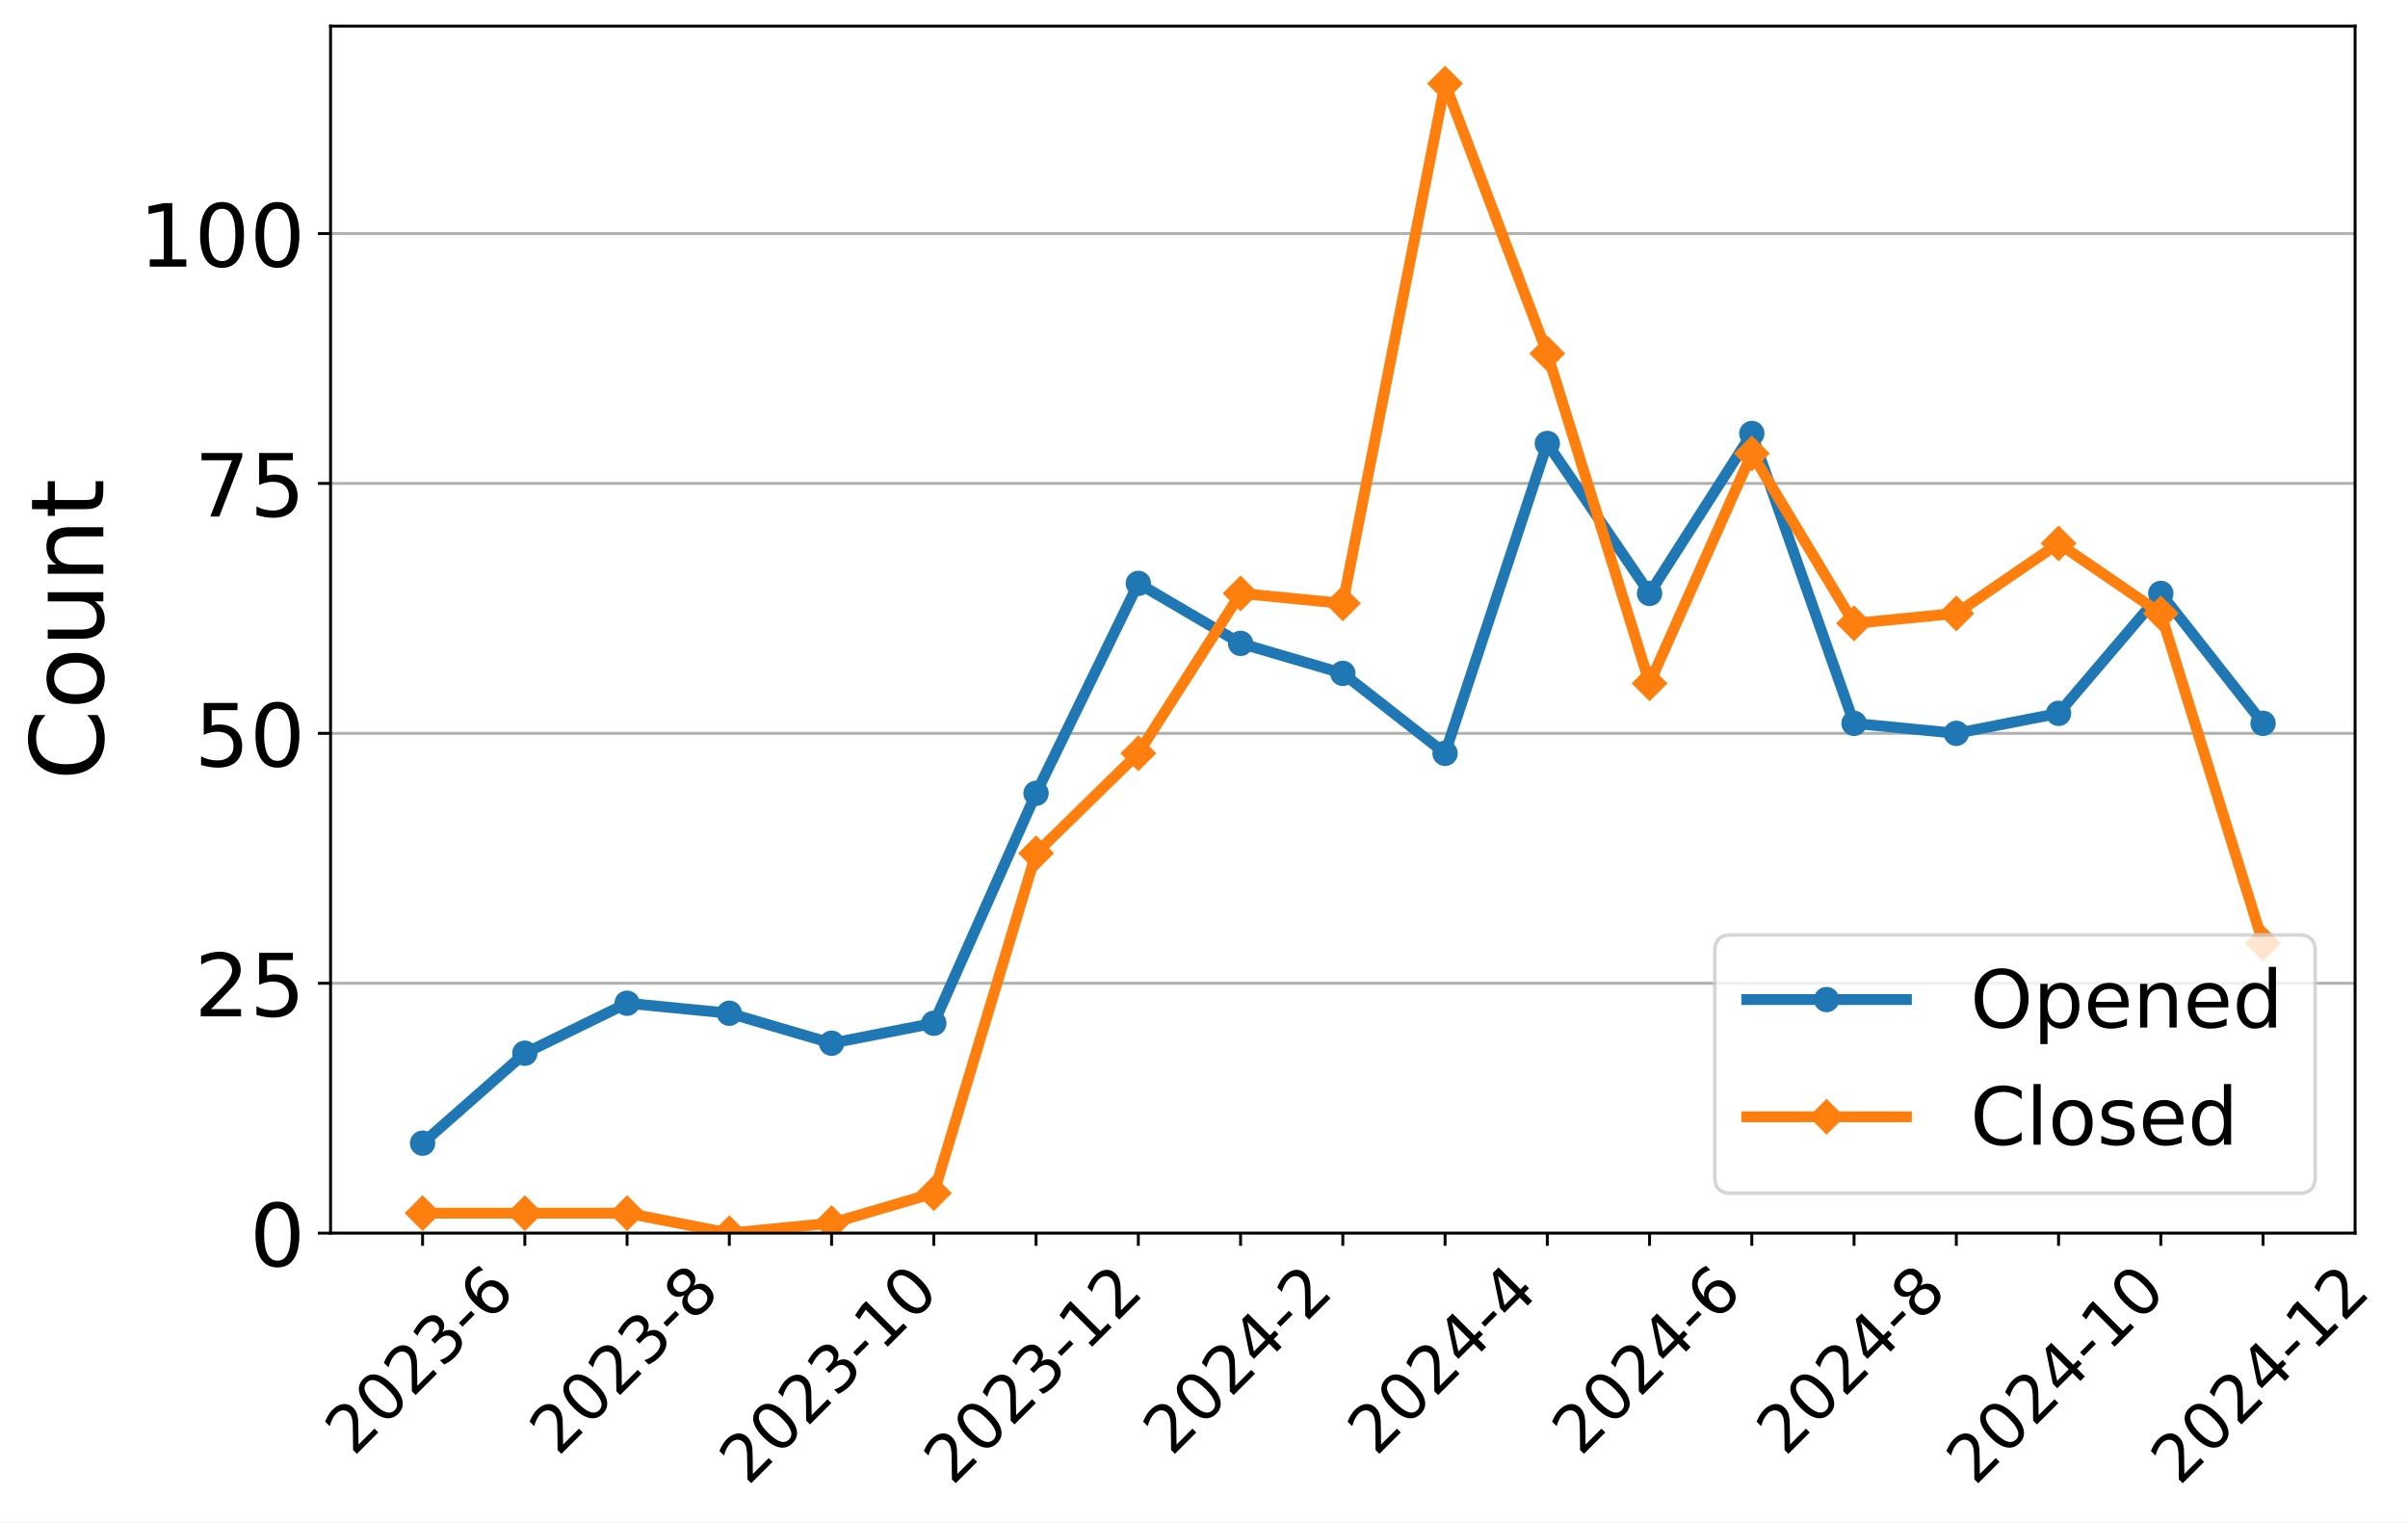
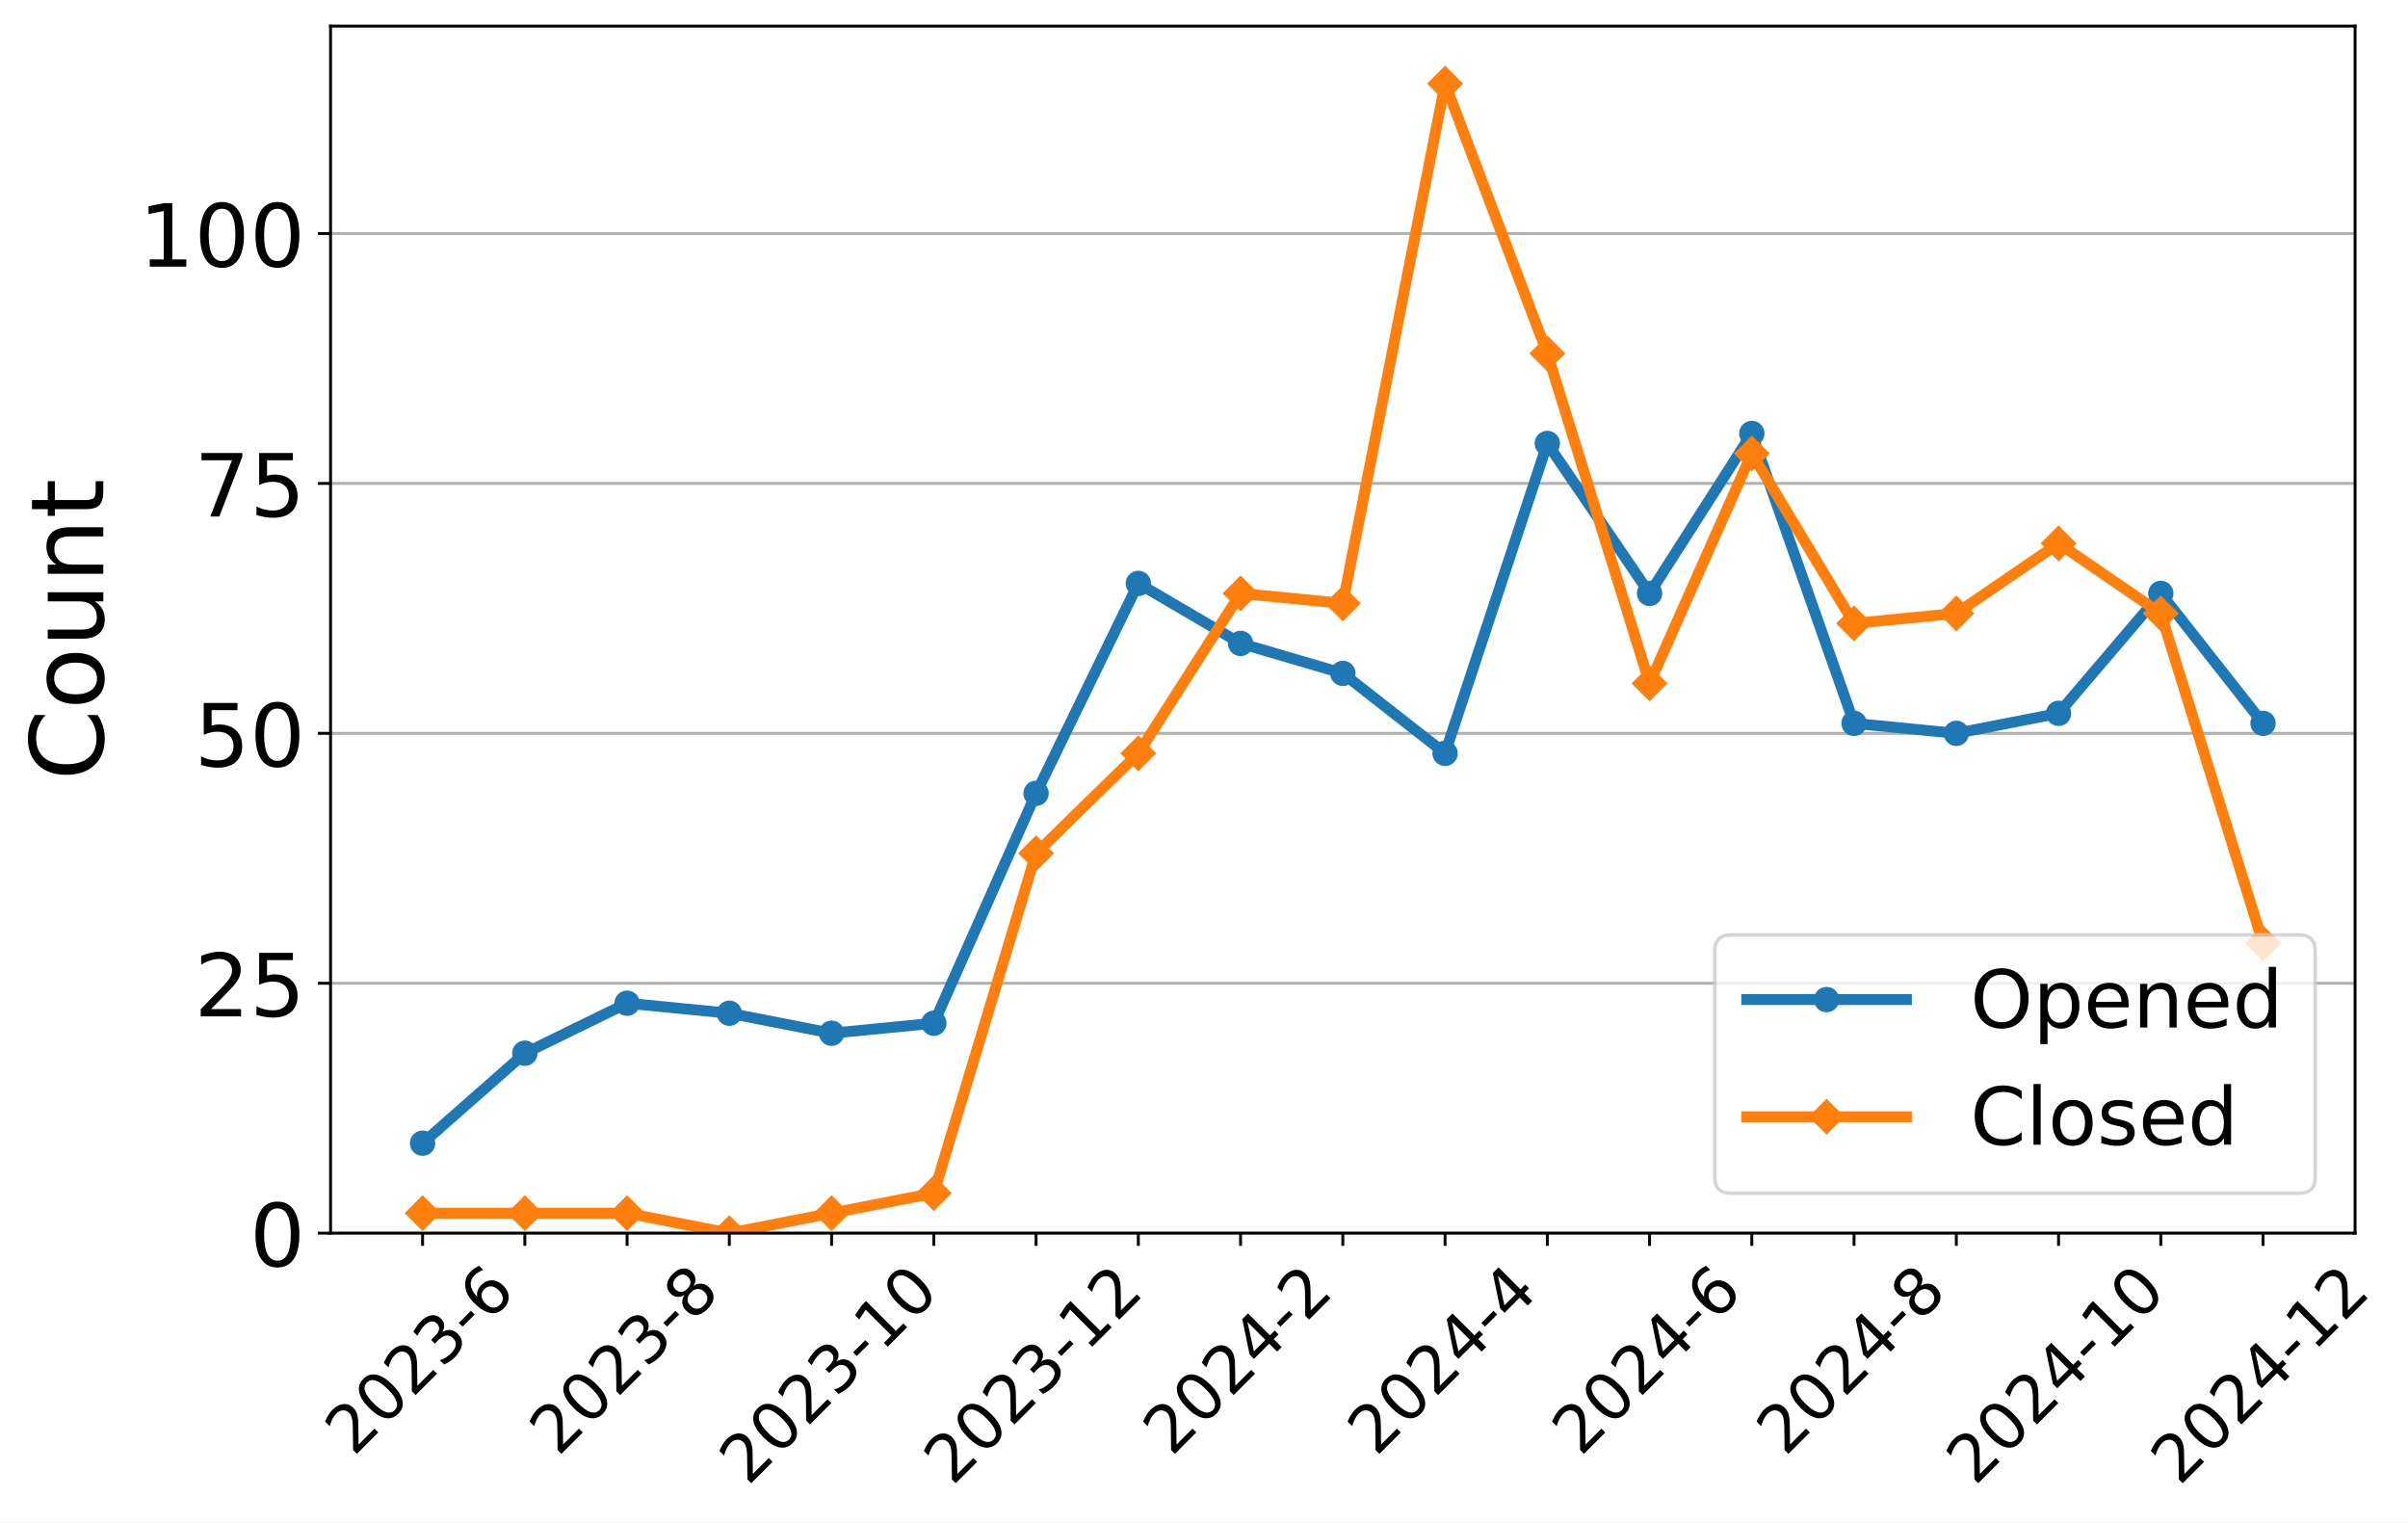
<svg xmlns="http://www.w3.org/2000/svg" xmlns:xlink="http://www.w3.org/1999/xlink" width="663.695pt" height="419.539pt" viewBox="0 0 663.695 419.539" version="1.1">
  <defs>
    <style type="text/css">*{stroke-linejoin: round; stroke-linecap: butt}</style>
  </defs>
  <g id="figure_1">
    <g id="patch_1">
      <path d="M 0 419.539  L 663.695 419.539  L 663.695 0  L 0 0  z " style="fill: #ffffff" />
    </g>
    <g id="axes_1">
      <g id="patch_2">
        <path d="M 91.109 339.84  L 649.109 339.84  L 649.109 7.2  L 91.109 7.2  z " style="fill: #ffffff" />
      </g>
      <g id="matplotlib.axis_1">
        <g id="xtick_1">
          <g id="line2d_1">
            <defs>
-               <path id="mb2c73de95a" d="M 0 0  L 0 3.5  " style="stroke: #000000; stroke-width: 0.8" />
+               <path id="mc39e684cd4" d="M 0 0  L 0 3.5  " style="stroke: #000000; stroke-width: 0.8" />
            </defs>
            <g>
-               <use xlink:href="#mb2c73de95a" x="116.472" y="339.84" style="stroke: #000000; stroke-width: 0.8" />
+               <use xlink:href="#mc39e684cd4" x="116.472" y="339.84" style="stroke: #000000; stroke-width: 0.8" />
            </g>
          </g>
          <g id="text_1">
            <g transform="translate(97.44315 401.5939) rotate(-45) scale(0.18 -0.18)">
              <defs>
                <path id="DejaVuSans-32" d="M 1228 531  L 3431 531  L 3431 0  L 469 0  L 469 531  Q 828 903 1448 1529  Q 2069 2156 2228 2338  Q 2531 2678 2651 2914  Q 2772 3150 2772 3378  Q 2772 3750 2511 3984  Q 2250 4219 1831 4219  Q 1534 4219 1204 4116  Q 875 4013 500 3803  L 500 4441  Q 881 4594 1212 4672  Q 1544 4750 1819 4750  Q 2544 4750 2975 4387  Q 3406 4025 3406 3419  Q 3406 3131 3298 2873  Q 3191 2616 2906 2266  Q 2828 2175 2409 1742  Q 1991 1309 1228 531  z " transform="scale(0.015625)" />
                <path id="DejaVuSans-30" d="M 2034 4250  Q 1547 4250 1301 3770  Q 1056 3291 1056 2328  Q 1056 1369 1301 889  Q 1547 409 2034 409  Q 2525 409 2770 889  Q 3016 1369 3016 2328  Q 3016 3291 2770 3770  Q 2525 4250 2034 4250  z M 2034 4750  Q 2819 4750 3233 4129  Q 3647 3509 3647 2328  Q 3647 1150 3233 529  Q 2819 -91 2034 -91  Q 1250 -91 836 529  Q 422 1150 422 2328  Q 422 3509 836 4129  Q 1250 4750 2034 4750  z " transform="scale(0.015625)" />
                <path id="DejaVuSans-33" d="M 2597 2516  Q 3050 2419 3304 2112  Q 3559 1806 3559 1356  Q 3559 666 3084 287  Q 2609 -91 1734 -91  Q 1441 -91 1130 -33  Q 819 25 488 141  L 488 750  Q 750 597 1062 519  Q 1375 441 1716 441  Q 2309 441 2620 675  Q 2931 909 2931 1356  Q 2931 1769 2642 2001  Q 2353 2234 1838 2234  L 1294 2234  L 1294 2753  L 1863 2753  Q 2328 2753 2575 2939  Q 2822 3125 2822 3475  Q 2822 3834 2567 4026  Q 2313 4219 1838 4219  Q 1578 4219 1281 4162  Q 984 4106 628 3988  L 628 4550  Q 988 4650 1302 4700  Q 1616 4750 1894 4750  Q 2613 4750 3031 4423  Q 3450 4097 3450 3541  Q 3450 3153 3228 2886  Q 3006 2619 2597 2516  z " transform="scale(0.015625)" />
                <path id="DejaVuSans-2d" d="M 313 2009  L 1997 2009  L 1997 1497  L 313 1497  L 313 2009  z " transform="scale(0.015625)" />
                <path id="DejaVuSans-36" d="M 2113 2584  Q 1688 2584 1439 2293  Q 1191 2003 1191 1497  Q 1191 994 1439 701  Q 1688 409 2113 409  Q 2538 409 2786 701  Q 3034 994 3034 1497  Q 3034 2003 2786 2293  Q 2538 2584 2113 2584  z M 3366 4563  L 3366 3988  Q 3128 4100 2886 4159  Q 2644 4219 2406 4219  Q 1781 4219 1451 3797  Q 1122 3375 1075 2522  Q 1259 2794 1537 2939  Q 1816 3084 2150 3084  Q 2853 3084 3261 2657  Q 3669 2231 3669 1497  Q 3669 778 3244 343  Q 2819 -91 2113 -91  Q 1303 -91 875 529  Q 447 1150 447 2328  Q 447 3434 972 4092  Q 1497 4750 2381 4750  Q 2619 4750 2861 4703  Q 3103 4656 3366 4563  z " transform="scale(0.015625)" />
              </defs>
              <use xlink:href="#DejaVuSans-32" />
              <use xlink:href="#DejaVuSans-30" x="63.623" />
              <use xlink:href="#DejaVuSans-32" x="127.246" />
              <use xlink:href="#DejaVuSans-33" x="190.869" />
              <use xlink:href="#DejaVuSans-2d" x="254.492" />
              <use xlink:href="#DejaVuSans-36" x="290.576" />
            </g>
          </g>
        </g>
        <g id="xtick_2">
          <g id="line2d_2">
            <g>
-               <use xlink:href="#mb2c73de95a" x="144.654" y="339.84" style="stroke: #000000; stroke-width: 0.8" />
+               <use xlink:href="#mc39e684cd4" x="144.654" y="339.84" style="stroke: #000000; stroke-width: 0.8" />
            </g>
          </g>
        </g>
        <g id="xtick_3">
          <g id="line2d_3">
            <g>
-               <use xlink:href="#mb2c73de95a" x="172.836" y="339.84" style="stroke: #000000; stroke-width: 0.8" />
+               <use xlink:href="#mc39e684cd4" x="172.836" y="339.84" style="stroke: #000000; stroke-width: 0.8" />
            </g>
          </g>
          <g id="text_2">
            <g transform="translate(153.8068 401.5939) rotate(-45) scale(0.18 -0.18)">
              <defs>
                <path id="DejaVuSans-38" d="M 2034 2216  Q 1584 2216 1326 1975  Q 1069 1734 1069 1313  Q 1069 891 1326 650  Q 1584 409 2034 409  Q 2484 409 2743 651  Q 3003 894 3003 1313  Q 3003 1734 2745 1975  Q 2488 2216 2034 2216  z M 1403 2484  Q 997 2584 770 2862  Q 544 3141 544 3541  Q 544 4100 942 4425  Q 1341 4750 2034 4750  Q 2731 4750 3128 4425  Q 3525 4100 3525 3541  Q 3525 3141 3298 2862  Q 3072 2584 2669 2484  Q 3125 2378 3379 2068  Q 3634 1759 3634 1313  Q 3634 634 3220 271  Q 2806 -91 2034 -91  Q 1263 -91 848 271  Q 434 634 434 1313  Q 434 1759 690 2068  Q 947 2378 1403 2484  z M 1172 3481  Q 1172 3119 1398 2916  Q 1625 2713 2034 2713  Q 2441 2713 2670 2916  Q 2900 3119 2900 3481  Q 2900 3844 2670 4047  Q 2441 4250 2034 4250  Q 1625 4250 1398 4047  Q 1172 3844 1172 3481  z " transform="scale(0.015625)" />
              </defs>
              <use xlink:href="#DejaVuSans-32" />
              <use xlink:href="#DejaVuSans-30" x="63.623" />
              <use xlink:href="#DejaVuSans-32" x="127.246" />
              <use xlink:href="#DejaVuSans-33" x="190.869" />
              <use xlink:href="#DejaVuSans-2d" x="254.492" />
              <use xlink:href="#DejaVuSans-38" x="290.576" />
            </g>
          </g>
        </g>
        <g id="xtick_4">
          <g id="line2d_4">
            <g>
-               <use xlink:href="#mb2c73de95a" x="201.018" y="339.84" style="stroke: #000000; stroke-width: 0.8" />
+               <use xlink:href="#mc39e684cd4" x="201.018" y="339.84" style="stroke: #000000; stroke-width: 0.8" />
            </g>
          </g>
        </g>
        <g id="xtick_5">
          <g id="line2d_5">
            <g>
-               <use xlink:href="#mb2c73de95a" x="229.2" y="339.84" style="stroke: #000000; stroke-width: 0.8" />
+               <use xlink:href="#mc39e684cd4" x="229.2" y="339.84" style="stroke: #000000; stroke-width: 0.8" />
            </g>
          </g>
          <g id="text_3">
            <g transform="translate(206.1214 409.6921) rotate(-45) scale(0.18 -0.18)">
              <defs>
                <path id="DejaVuSans-31" d="M 794 531  L 1825 531  L 1825 4091  L 703 3866  L 703 4441  L 1819 4666  L 2450 4666  L 2450 531  L 3481 531  L 3481 0  L 794 0  L 794 531  z " transform="scale(0.015625)" />
              </defs>
              <use xlink:href="#DejaVuSans-32" />
              <use xlink:href="#DejaVuSans-30" x="63.623" />
              <use xlink:href="#DejaVuSans-32" x="127.246" />
              <use xlink:href="#DejaVuSans-33" x="190.869" />
              <use xlink:href="#DejaVuSans-2d" x="254.492" />
              <use xlink:href="#DejaVuSans-31" x="290.576" />
              <use xlink:href="#DejaVuSans-30" x="354.199" />
            </g>
          </g>
        </g>
        <g id="xtick_6">
          <g id="line2d_6">
            <g>
-               <use xlink:href="#mb2c73de95a" x="257.381" y="339.84" style="stroke: #000000; stroke-width: 0.8" />
+               <use xlink:href="#mc39e684cd4" x="257.381" y="339.84" style="stroke: #000000; stroke-width: 0.8" />
            </g>
          </g>
        </g>
        <g id="xtick_7">
          <g id="line2d_7">
            <g>
-               <use xlink:href="#mb2c73de95a" x="285.563" y="339.84" style="stroke: #000000; stroke-width: 0.8" />
+               <use xlink:href="#mc39e684cd4" x="285.563" y="339.84" style="stroke: #000000; stroke-width: 0.8" />
            </g>
          </g>
          <g id="text_4">
            <g transform="translate(262.485 409.6921) rotate(-45) scale(0.18 -0.18)">
              <use xlink:href="#DejaVuSans-32" />
              <use xlink:href="#DejaVuSans-30" x="63.623" />
              <use xlink:href="#DejaVuSans-32" x="127.246" />
              <use xlink:href="#DejaVuSans-33" x="190.869" />
              <use xlink:href="#DejaVuSans-2d" x="254.492" />
              <use xlink:href="#DejaVuSans-31" x="290.576" />
              <use xlink:href="#DejaVuSans-32" x="354.199" />
            </g>
          </g>
        </g>
        <g id="xtick_8">
          <g id="line2d_8">
            <g>
-               <use xlink:href="#mb2c73de95a" x="313.745" y="339.84" style="stroke: #000000; stroke-width: 0.8" />
+               <use xlink:href="#mc39e684cd4" x="313.745" y="339.84" style="stroke: #000000; stroke-width: 0.8" />
            </g>
          </g>
        </g>
        <g id="xtick_9">
          <g id="line2d_9">
            <g>
-               <use xlink:href="#mb2c73de95a" x="341.927" y="339.84" style="stroke: #000000; stroke-width: 0.8" />
+               <use xlink:href="#mc39e684cd4" x="341.927" y="339.84" style="stroke: #000000; stroke-width: 0.8" />
            </g>
          </g>
          <g id="text_5">
            <g transform="translate(322.8977 401.5939) rotate(-45) scale(0.18 -0.18)">
              <defs>
                <path id="DejaVuSans-34" d="M 2419 4116  L 825 1625  L 2419 1625  L 2419 4116  z M 2253 4666  L 3047 4666  L 3047 1625  L 3713 1625  L 3713 1100  L 3047 1100  L 3047 0  L 2419 0  L 2419 1100  L 313 1100  L 313 1709  L 2253 4666  z " transform="scale(0.015625)" />
              </defs>
              <use xlink:href="#DejaVuSans-32" />
              <use xlink:href="#DejaVuSans-30" x="63.623" />
              <use xlink:href="#DejaVuSans-32" x="127.246" />
              <use xlink:href="#DejaVuSans-34" x="190.869" />
              <use xlink:href="#DejaVuSans-2d" x="254.492" />
              <use xlink:href="#DejaVuSans-32" x="290.576" />
            </g>
          </g>
        </g>
        <g id="xtick_10">
          <g id="line2d_10">
            <g>
-               <use xlink:href="#mb2c73de95a" x="370.109" y="339.84" style="stroke: #000000; stroke-width: 0.8" />
+               <use xlink:href="#mc39e684cd4" x="370.109" y="339.84" style="stroke: #000000; stroke-width: 0.8" />
            </g>
          </g>
        </g>
        <g id="xtick_11">
          <g id="line2d_11">
            <g>
-               <use xlink:href="#mb2c73de95a" x="398.291" y="339.84" style="stroke: #000000; stroke-width: 0.8" />
+               <use xlink:href="#mc39e684cd4" x="398.291" y="339.84" style="stroke: #000000; stroke-width: 0.8" />
            </g>
          </g>
          <g id="text_6">
            <g transform="translate(379.2613 401.5939) rotate(-45) scale(0.18 -0.18)">
              <use xlink:href="#DejaVuSans-32" />
              <use xlink:href="#DejaVuSans-30" x="63.623" />
              <use xlink:href="#DejaVuSans-32" x="127.246" />
              <use xlink:href="#DejaVuSans-34" x="190.869" />
              <use xlink:href="#DejaVuSans-2d" x="254.492" />
              <use xlink:href="#DejaVuSans-34" x="290.576" />
            </g>
          </g>
        </g>
        <g id="xtick_12">
          <g id="line2d_12">
            <g>
-               <use xlink:href="#mb2c73de95a" x="426.472" y="339.84" style="stroke: #000000; stroke-width: 0.8" />
+               <use xlink:href="#mc39e684cd4" x="426.472" y="339.84" style="stroke: #000000; stroke-width: 0.8" />
            </g>
          </g>
        </g>
        <g id="xtick_13">
          <g id="line2d_13">
            <g>
-               <use xlink:href="#mb2c73de95a" x="454.654" y="339.84" style="stroke: #000000; stroke-width: 0.8" />
+               <use xlink:href="#mc39e684cd4" x="454.654" y="339.84" style="stroke: #000000; stroke-width: 0.8" />
            </g>
          </g>
          <g id="text_7">
            <g transform="translate(435.625 401.5939) rotate(-45) scale(0.18 -0.18)">
              <use xlink:href="#DejaVuSans-32" />
              <use xlink:href="#DejaVuSans-30" x="63.623" />
              <use xlink:href="#DejaVuSans-32" x="127.246" />
              <use xlink:href="#DejaVuSans-34" x="190.869" />
              <use xlink:href="#DejaVuSans-2d" x="254.492" />
              <use xlink:href="#DejaVuSans-36" x="290.576" />
            </g>
          </g>
        </g>
        <g id="xtick_14">
          <g id="line2d_14">
            <g>
-               <use xlink:href="#mb2c73de95a" x="482.836" y="339.84" style="stroke: #000000; stroke-width: 0.8" />
+               <use xlink:href="#mc39e684cd4" x="482.836" y="339.84" style="stroke: #000000; stroke-width: 0.8" />
            </g>
          </g>
        </g>
        <g id="xtick_15">
          <g id="line2d_15">
            <g>
-               <use xlink:href="#mb2c73de95a" x="511.018" y="339.84" style="stroke: #000000; stroke-width: 0.8" />
+               <use xlink:href="#mc39e684cd4" x="511.018" y="339.84" style="stroke: #000000; stroke-width: 0.8" />
            </g>
          </g>
          <g id="text_8">
            <g transform="translate(491.9886 401.5939) rotate(-45) scale(0.18 -0.18)">
              <use xlink:href="#DejaVuSans-32" />
              <use xlink:href="#DejaVuSans-30" x="63.623" />
              <use xlink:href="#DejaVuSans-32" x="127.246" />
              <use xlink:href="#DejaVuSans-34" x="190.869" />
              <use xlink:href="#DejaVuSans-2d" x="254.492" />
              <use xlink:href="#DejaVuSans-38" x="290.576" />
            </g>
          </g>
        </g>
        <g id="xtick_16">
          <g id="line2d_16">
            <g>
-               <use xlink:href="#mb2c73de95a" x="539.2" y="339.84" style="stroke: #000000; stroke-width: 0.8" />
+               <use xlink:href="#mc39e684cd4" x="539.2" y="339.84" style="stroke: #000000; stroke-width: 0.8" />
            </g>
          </g>
        </g>
        <g id="xtick_17">
          <g id="line2d_17">
            <g>
-               <use xlink:href="#mb2c73de95a" x="567.381" y="339.84" style="stroke: #000000; stroke-width: 0.8" />
+               <use xlink:href="#mc39e684cd4" x="567.381" y="339.84" style="stroke: #000000; stroke-width: 0.8" />
            </g>
          </g>
          <g id="text_9">
            <g transform="translate(544.3032 409.6921) rotate(-45) scale(0.18 -0.18)">
              <use xlink:href="#DejaVuSans-32" />
              <use xlink:href="#DejaVuSans-30" x="63.623" />
              <use xlink:href="#DejaVuSans-32" x="127.246" />
              <use xlink:href="#DejaVuSans-34" x="190.869" />
              <use xlink:href="#DejaVuSans-2d" x="254.492" />
              <use xlink:href="#DejaVuSans-31" x="290.576" />
              <use xlink:href="#DejaVuSans-30" x="354.199" />
            </g>
          </g>
        </g>
        <g id="xtick_18">
          <g id="line2d_18">
            <g>
-               <use xlink:href="#mb2c73de95a" x="595.563" y="339.84" style="stroke: #000000; stroke-width: 0.8" />
+               <use xlink:href="#mc39e684cd4" x="595.563" y="339.84" style="stroke: #000000; stroke-width: 0.8" />
            </g>
          </g>
        </g>
        <g id="xtick_19">
          <g id="line2d_19">
            <g>
-               <use xlink:href="#mb2c73de95a" x="623.745" y="339.84" style="stroke: #000000; stroke-width: 0.8" />
+               <use xlink:href="#mc39e684cd4" x="623.745" y="339.84" style="stroke: #000000; stroke-width: 0.8" />
            </g>
          </g>
          <g id="text_10">
            <g transform="translate(600.6668 409.6921) rotate(-45) scale(0.18 -0.18)">
              <use xlink:href="#DejaVuSans-32" />
              <use xlink:href="#DejaVuSans-30" x="63.623" />
              <use xlink:href="#DejaVuSans-32" x="127.246" />
              <use xlink:href="#DejaVuSans-34" x="190.869" />
              <use xlink:href="#DejaVuSans-2d" x="254.492" />
              <use xlink:href="#DejaVuSans-31" x="290.576" />
              <use xlink:href="#DejaVuSans-32" x="354.199" />
            </g>
          </g>
        </g>
      </g>
      <g id="matplotlib.axis_2">
        <g id="ytick_1">
          <g id="line2d_20">
-             <path d="M 91.109 339.84  L 649.109 339.84  " clip-path="url(#pd7c9282849)" style="fill: none; stroke: #b0b0b0; stroke-width: 0.8; stroke-linecap: square" />
+             <path d="M 91.109 339.84  L 649.109 339.84  " clip-path="url(#p5d4da39cd8)" style="fill: none; stroke: #b0b0b0; stroke-width: 0.8; stroke-linecap: square" />
          </g>
          <g id="line2d_21">
            <defs>
-               <path id="mc659a6e847" d="M 0 0  L -3.5 0  " style="stroke: #000000; stroke-width: 0.8" />
+               <path id="m300cf21deb" d="M 0 0  L -3.5 0  " style="stroke: #000000; stroke-width: 0.8" />
            </defs>
            <g>
-               <use xlink:href="#mc659a6e847" x="91.109" y="339.84" style="stroke: #000000; stroke-width: 0.8" />
+               <use xlink:href="#m300cf21deb" x="91.109" y="339.84" style="stroke: #000000; stroke-width: 0.8" />
            </g>
          </g>
          <g id="text_11">
            <g transform="translate(68.83875 348.9581) scale(0.24 -0.24)">
              <use xlink:href="#DejaVuSans-30" />
            </g>
          </g>
        </g>
        <g id="ytick_2">
          <g id="line2d_22">
-             <path d="M 91.109 270.97  L 649.109 270.97  " clip-path="url(#pd7c9282849)" style="fill: none; stroke: #b0b0b0; stroke-width: 0.8; stroke-linecap: square" />
+             <path d="M 91.109 270.97  L 649.109 270.97  " clip-path="url(#p5d4da39cd8)" style="fill: none; stroke: #b0b0b0; stroke-width: 0.8; stroke-linecap: square" />
          </g>
          <g id="line2d_23">
            <g>
-               <use xlink:href="#mc659a6e847" x="91.109" y="270.97" style="stroke: #000000; stroke-width: 0.8" />
+               <use xlink:href="#m300cf21deb" x="91.109" y="270.97" style="stroke: #000000; stroke-width: 0.8" />
            </g>
          </g>
          <g id="text_12">
            <g transform="translate(53.56875 280.0886) scale(0.24 -0.24)">
              <defs>
                <path id="DejaVuSans-35" d="M 691 4666  L 3169 4666  L 3169 4134  L 1269 4134  L 1269 2991  Q 1406 3038 1543 3061  Q 1681 3084 1819 3084  Q 2600 3084 3056 2656  Q 3513 2228 3513 1497  Q 3513 744 3044 326  Q 2575 -91 1722 -91  Q 1428 -91 1123 -41  Q 819 9 494 109  L 494 744  Q 775 591 1075 516  Q 1375 441 1709 441  Q 2250 441 2565 725  Q 2881 1009 2881 1497  Q 2881 1984 2565 2268  Q 2250 2553 1709 2553  Q 1456 2553 1204 2497  Q 953 2441 691 2322  L 691 4666  z " transform="scale(0.015625)" />
              </defs>
              <use xlink:href="#DejaVuSans-32" />
              <use xlink:href="#DejaVuSans-35" x="63.623" />
            </g>
          </g>
        </g>
        <g id="ytick_3">
          <g id="line2d_24">
-             <path d="M 91.109 202.101  L 649.109 202.101  " clip-path="url(#pd7c9282849)" style="fill: none; stroke: #b0b0b0; stroke-width: 0.8; stroke-linecap: square" />
+             <path d="M 91.109 202.101  L 649.109 202.101  " clip-path="url(#p5d4da39cd8)" style="fill: none; stroke: #b0b0b0; stroke-width: 0.8; stroke-linecap: square" />
          </g>
          <g id="line2d_25">
            <g>
-               <use xlink:href="#mc659a6e847" x="91.109" y="202.101" style="stroke: #000000; stroke-width: 0.8" />
+               <use xlink:href="#m300cf21deb" x="91.109" y="202.101" style="stroke: #000000; stroke-width: 0.8" />
            </g>
          </g>
          <g id="text_13">
            <g transform="translate(53.56875 211.219) scale(0.24 -0.24)">
              <use xlink:href="#DejaVuSans-35" />
              <use xlink:href="#DejaVuSans-30" x="63.623" />
            </g>
          </g>
        </g>
        <g id="ytick_4">
          <g id="line2d_26">
-             <path d="M 91.109 133.231  L 649.109 133.231  " clip-path="url(#pd7c9282849)" style="fill: none; stroke: #b0b0b0; stroke-width: 0.8; stroke-linecap: square" />
+             <path d="M 91.109 133.231  L 649.109 133.231  " clip-path="url(#p5d4da39cd8)" style="fill: none; stroke: #b0b0b0; stroke-width: 0.8; stroke-linecap: square" />
          </g>
          <g id="line2d_27">
            <g>
-               <use xlink:href="#mc659a6e847" x="91.109" y="133.231" style="stroke: #000000; stroke-width: 0.8" />
+               <use xlink:href="#m300cf21deb" x="91.109" y="133.231" style="stroke: #000000; stroke-width: 0.8" />
            </g>
          </g>
          <g id="text_14">
            <g transform="translate(53.56875 142.3494) scale(0.24 -0.24)">
              <defs>
                <path id="DejaVuSans-37" d="M 525 4666  L 3525 4666  L 3525 4397  L 1831 0  L 1172 0  L 2766 4134  L 525 4134  L 525 4666  z " transform="scale(0.015625)" />
              </defs>
              <use xlink:href="#DejaVuSans-37" />
              <use xlink:href="#DejaVuSans-35" x="63.623" />
            </g>
          </g>
        </g>
        <g id="ytick_5">
          <g id="line2d_28">
-             <path d="M 91.109 64.362  L 649.109 64.362  " clip-path="url(#pd7c9282849)" style="fill: none; stroke: #b0b0b0; stroke-width: 0.8; stroke-linecap: square" />
+             <path d="M 91.109 64.362  L 649.109 64.362  " clip-path="url(#p5d4da39cd8)" style="fill: none; stroke: #b0b0b0; stroke-width: 0.8; stroke-linecap: square" />
          </g>
          <g id="line2d_29">
            <g>
-               <use xlink:href="#mc659a6e847" x="91.109" y="64.362" style="stroke: #000000; stroke-width: 0.8" />
+               <use xlink:href="#m300cf21deb" x="91.109" y="64.362" style="stroke: #000000; stroke-width: 0.8" />
            </g>
          </g>
          <g id="text_15">
            <g transform="translate(38.29875 73.47986) scale(0.24 -0.24)">
              <use xlink:href="#DejaVuSans-31" />
              <use xlink:href="#DejaVuSans-30" x="63.623" />
              <use xlink:href="#DejaVuSans-30" x="127.246" />
            </g>
          </g>
        </g>
        <g id="text_16">
          <g transform="translate(28.47563 215.0956) rotate(-90) scale(0.28 -0.28)">
            <defs>
              <path id="DejaVuSans-43" d="M 4122 4306  L 4122 3641  Q 3803 3938 3442 4084  Q 3081 4231 2675 4231  Q 1875 4231 1450 3742  Q 1025 3253 1025 2328  Q 1025 1406 1450 917  Q 1875 428 2675 428  Q 3081 428 3442 575  Q 3803 722 4122 1019  L 4122 359  Q 3791 134 3420 21  Q 3050 -91 2638 -91  Q 1578 -91 968 557  Q 359 1206 359 2328  Q 359 3453 968 4101  Q 1578 4750 2638 4750  Q 3056 4750 3426 4639  Q 3797 4528 4122 4306  z " transform="scale(0.015625)" />
              <path id="DejaVuSans-6f" d="M 1959 3097  Q 1497 3097 1228 2736  Q 959 2375 959 1747  Q 959 1119 1226 758  Q 1494 397 1959 397  Q 2419 397 2687 759  Q 2956 1122 2956 1747  Q 2956 2369 2687 2733  Q 2419 3097 1959 3097  z M 1959 3584  Q 2709 3584 3137 3096  Q 3566 2609 3566 1747  Q 3566 888 3137 398  Q 2709 -91 1959 -91  Q 1206 -91 779 398  Q 353 888 353 1747  Q 353 2609 779 3096  Q 1206 3584 1959 3584  z " transform="scale(0.015625)" />
              <path id="DejaVuSans-75" d="M 544 1381  L 544 3500  L 1119 3500  L 1119 1403  Q 1119 906 1312 657  Q 1506 409 1894 409  Q 2359 409 2629 706  Q 2900 1003 2900 1516  L 2900 3500  L 3475 3500  L 3475 0  L 2900 0  L 2900 538  Q 2691 219 2414 64  Q 2138 -91 1772 -91  Q 1169 -91 856 284  Q 544 659 544 1381  z M 1991 3584  L 1991 3584  z " transform="scale(0.015625)" />
              <path id="DejaVuSans-6e" d="M 3513 2113  L 3513 0  L 2938 0  L 2938 2094  Q 2938 2591 2744 2837  Q 2550 3084 2163 3084  Q 1697 3084 1428 2787  Q 1159 2491 1159 1978  L 1159 0  L 581 0  L 581 3500  L 1159 3500  L 1159 2956  Q 1366 3272 1645 3428  Q 1925 3584 2291 3584  Q 2894 3584 3203 3211  Q 3513 2838 3513 2113  z " transform="scale(0.015625)" />
              <path id="DejaVuSans-74" d="M 1172 4494  L 1172 3500  L 2356 3500  L 2356 3053  L 1172 3053  L 1172 1153  Q 1172 725 1289 603  Q 1406 481 1766 481  L 2356 481  L 2356 0  L 1766 0  Q 1100 0 847 248  Q 594 497 594 1153  L 594 3053  L 172 3053  L 172 3500  L 594 3500  L 594 4494  L 1172 4494  z " transform="scale(0.015625)" />
            </defs>
            <use xlink:href="#DejaVuSans-43" />
            <use xlink:href="#DejaVuSans-6f" x="69.824" />
            <use xlink:href="#DejaVuSans-75" x="131.006" />
            <use xlink:href="#DejaVuSans-6e" x="194.385" />
            <use xlink:href="#DejaVuSans-74" x="257.764" />
          </g>
        </g>
      </g>
      <g id="line2d_30">
-         <path d="M 116.472 315.047  L 144.654 290.254  L 172.836 276.48  L 201.018 279.235  L 229.2 287.499  L 257.381 281.99  L 285.563 218.63  L 313.745 160.779  L 341.927 177.308  L 370.109 185.572  L 398.291 207.61  L 426.472 122.212  L 454.654 163.534  L 482.836 119.457  L 511.018 199.346  L 539.2 202.101  L 567.381 196.591  L 595.563 163.534  L 623.745 199.346  " clip-path="url(#pd7c9282849)" style="fill: none; stroke: #1f77b4; stroke-width: 3; stroke-linecap: square" />
+         <path d="M 116.472 315.047  L 144.654 290.254  L 172.836 276.48  L 201.018 279.235  L 229.2 284.744  L 257.381 281.99  L 285.563 218.63  L 313.745 160.779  L 341.927 177.308  L 370.109 185.572  L 398.291 207.61  L 426.472 122.212  L 454.654 163.534  L 482.836 119.457  L 511.018 199.346  L 539.2 202.101  L 567.381 196.591  L 595.563 163.534  L 623.745 199.346  " clip-path="url(#p5d4da39cd8)" style="fill: none; stroke: #1f77b4; stroke-width: 3; stroke-linecap: square" />
        <defs>
-           <path id="m011c5ace8c" d="M 0 3  C 0.796 3 1.559 2.684 2.121 2.121  C 2.684 1.559 3 0.796 3 0  C 3 -0.796 2.684 -1.559 2.121 -2.121  C 1.559 -2.684 0.796 -3 0 -3  C -0.796 -3 -1.559 -2.684 -2.121 -2.121  C -2.684 -1.559 -3 -0.796 -3 0  C -3 0.796 -2.684 1.559 -2.121 2.121  C -1.559 2.684 -0.796 3 0 3  z " style="stroke: #1f77b4" />
+           <path id="m8ad293d4b8" d="M 0 3  C 0.796 3 1.559 2.684 2.121 2.121  C 2.684 1.559 3 0.796 3 0  C 3 -0.796 2.684 -1.559 2.121 -2.121  C 1.559 -2.684 0.796 -3 0 -3  C -0.796 -3 -1.559 -2.684 -2.121 -2.121  C -2.684 -1.559 -3 -0.796 -3 0  C -3 0.796 -2.684 1.559 -2.121 2.121  C -1.559 2.684 -0.796 3 0 3  z " style="stroke: #1f77b4" />
        </defs>
-         <g clip-path="url(#pd7c9282849)">
-           <use xlink:href="#m011c5ace8c" x="116.472" y="315.047" style="fill: #1f77b4; stroke: #1f77b4" />
-           <use xlink:href="#m011c5ace8c" x="144.654" y="290.254" style="fill: #1f77b4; stroke: #1f77b4" />
-           <use xlink:href="#m011c5ace8c" x="172.836" y="276.48" style="fill: #1f77b4; stroke: #1f77b4" />
-           <use xlink:href="#m011c5ace8c" x="201.018" y="279.235" style="fill: #1f77b4; stroke: #1f77b4" />
-           <use xlink:href="#m011c5ace8c" x="229.2" y="287.499" style="fill: #1f77b4; stroke: #1f77b4" />
-           <use xlink:href="#m011c5ace8c" x="257.381" y="281.99" style="fill: #1f77b4; stroke: #1f77b4" />
-           <use xlink:href="#m011c5ace8c" x="285.563" y="218.63" style="fill: #1f77b4; stroke: #1f77b4" />
-           <use xlink:href="#m011c5ace8c" x="313.745" y="160.779" style="fill: #1f77b4; stroke: #1f77b4" />
-           <use xlink:href="#m011c5ace8c" x="341.927" y="177.308" style="fill: #1f77b4; stroke: #1f77b4" />
-           <use xlink:href="#m011c5ace8c" x="370.109" y="185.572" style="fill: #1f77b4; stroke: #1f77b4" />
-           <use xlink:href="#m011c5ace8c" x="398.291" y="207.61" style="fill: #1f77b4; stroke: #1f77b4" />
-           <use xlink:href="#m011c5ace8c" x="426.472" y="122.212" style="fill: #1f77b4; stroke: #1f77b4" />
-           <use xlink:href="#m011c5ace8c" x="454.654" y="163.534" style="fill: #1f77b4; stroke: #1f77b4" />
-           <use xlink:href="#m011c5ace8c" x="482.836" y="119.457" style="fill: #1f77b4; stroke: #1f77b4" />
-           <use xlink:href="#m011c5ace8c" x="511.018" y="199.346" style="fill: #1f77b4; stroke: #1f77b4" />
-           <use xlink:href="#m011c5ace8c" x="539.2" y="202.101" style="fill: #1f77b4; stroke: #1f77b4" />
-           <use xlink:href="#m011c5ace8c" x="567.381" y="196.591" style="fill: #1f77b4; stroke: #1f77b4" />
-           <use xlink:href="#m011c5ace8c" x="595.563" y="163.534" style="fill: #1f77b4; stroke: #1f77b4" />
-           <use xlink:href="#m011c5ace8c" x="623.745" y="199.346" style="fill: #1f77b4; stroke: #1f77b4" />
+         <g clip-path="url(#p5d4da39cd8)">
+           <use xlink:href="#m8ad293d4b8" x="116.472" y="315.047" style="fill: #1f77b4; stroke: #1f77b4" />
+           <use xlink:href="#m8ad293d4b8" x="144.654" y="290.254" style="fill: #1f77b4; stroke: #1f77b4" />
+           <use xlink:href="#m8ad293d4b8" x="172.836" y="276.48" style="fill: #1f77b4; stroke: #1f77b4" />
+           <use xlink:href="#m8ad293d4b8" x="201.018" y="279.235" style="fill: #1f77b4; stroke: #1f77b4" />
+           <use xlink:href="#m8ad293d4b8" x="229.2" y="284.744" style="fill: #1f77b4; stroke: #1f77b4" />
+           <use xlink:href="#m8ad293d4b8" x="257.381" y="281.99" style="fill: #1f77b4; stroke: #1f77b4" />
+           <use xlink:href="#m8ad293d4b8" x="285.563" y="218.63" style="fill: #1f77b4; stroke: #1f77b4" />
+           <use xlink:href="#m8ad293d4b8" x="313.745" y="160.779" style="fill: #1f77b4; stroke: #1f77b4" />
+           <use xlink:href="#m8ad293d4b8" x="341.927" y="177.308" style="fill: #1f77b4; stroke: #1f77b4" />
+           <use xlink:href="#m8ad293d4b8" x="370.109" y="185.572" style="fill: #1f77b4; stroke: #1f77b4" />
+           <use xlink:href="#m8ad293d4b8" x="398.291" y="207.61" style="fill: #1f77b4; stroke: #1f77b4" />
+           <use xlink:href="#m8ad293d4b8" x="426.472" y="122.212" style="fill: #1f77b4; stroke: #1f77b4" />
+           <use xlink:href="#m8ad293d4b8" x="454.654" y="163.534" style="fill: #1f77b4; stroke: #1f77b4" />
+           <use xlink:href="#m8ad293d4b8" x="482.836" y="119.457" style="fill: #1f77b4; stroke: #1f77b4" />
+           <use xlink:href="#m8ad293d4b8" x="511.018" y="199.346" style="fill: #1f77b4; stroke: #1f77b4" />
+           <use xlink:href="#m8ad293d4b8" x="539.2" y="202.101" style="fill: #1f77b4; stroke: #1f77b4" />
+           <use xlink:href="#m8ad293d4b8" x="567.381" y="196.591" style="fill: #1f77b4; stroke: #1f77b4" />
+           <use xlink:href="#m8ad293d4b8" x="595.563" y="163.534" style="fill: #1f77b4; stroke: #1f77b4" />
+           <use xlink:href="#m8ad293d4b8" x="623.745" y="199.346" style="fill: #1f77b4; stroke: #1f77b4" />
        </g>
      </g>
      <g id="line2d_31">
-         <path d="M 116.472 334.33  L 144.654 334.33  L 172.836 334.33  L 201.018 339.84  L 229.2 337.085  L 257.381 328.821  L 285.563 235.158  L 313.745 207.61  L 341.927 163.534  L 370.109 166.289  L 398.291 23.04  L 426.472 97.419  L 454.654 188.327  L 482.836 124.967  L 511.018 171.798  L 539.2 169.043  L 567.381 149.76  L 595.563 169.043  L 623.745 259.951  " clip-path="url(#pd7c9282849)" style="fill: none; stroke: #ff7f0e; stroke-width: 3; stroke-linecap: square" />
+         <path d="M 116.472 334.33  L 144.654 334.33  L 172.836 334.33  L 201.018 339.84  L 229.2 334.33  L 257.381 328.821  L 285.563 235.158  L 313.745 207.61  L 341.927 163.534  L 370.109 166.289  L 398.291 23.04  L 426.472 97.419  L 454.654 188.327  L 482.836 124.967  L 511.018 171.798  L 539.2 169.043  L 567.381 149.76  L 595.563 169.043  L 623.745 259.951  " clip-path="url(#p5d4da39cd8)" style="fill: none; stroke: #ff7f0e; stroke-width: 3; stroke-linecap: square" />
        <defs>
-           <path id="ma2f801295e" d="M -0 4.243  L 4.243 0  L 0 -4.243  L -4.243 -0  z " style="stroke: #ff7f0e; stroke-linejoin: miter" />
+           <path id="m164056cb80" d="M -0 4.243  L 4.243 0  L 0 -4.243  L -4.243 -0  z " style="stroke: #ff7f0e; stroke-linejoin: miter" />
        </defs>
-         <g clip-path="url(#pd7c9282849)">
-           <use xlink:href="#ma2f801295e" x="116.472" y="334.33" style="fill: #ff7f0e; stroke: #ff7f0e; stroke-linejoin: miter" />
-           <use xlink:href="#ma2f801295e" x="144.654" y="334.33" style="fill: #ff7f0e; stroke: #ff7f0e; stroke-linejoin: miter" />
-           <use xlink:href="#ma2f801295e" x="172.836" y="334.33" style="fill: #ff7f0e; stroke: #ff7f0e; stroke-linejoin: miter" />
-           <use xlink:href="#ma2f801295e" x="201.018" y="339.84" style="fill: #ff7f0e; stroke: #ff7f0e; stroke-linejoin: miter" />
-           <use xlink:href="#ma2f801295e" x="229.2" y="337.085" style="fill: #ff7f0e; stroke: #ff7f0e; stroke-linejoin: miter" />
-           <use xlink:href="#ma2f801295e" x="257.381" y="328.821" style="fill: #ff7f0e; stroke: #ff7f0e; stroke-linejoin: miter" />
-           <use xlink:href="#ma2f801295e" x="285.563" y="235.158" style="fill: #ff7f0e; stroke: #ff7f0e; stroke-linejoin: miter" />
-           <use xlink:href="#ma2f801295e" x="313.745" y="207.61" style="fill: #ff7f0e; stroke: #ff7f0e; stroke-linejoin: miter" />
-           <use xlink:href="#ma2f801295e" x="341.927" y="163.534" style="fill: #ff7f0e; stroke: #ff7f0e; stroke-linejoin: miter" />
-           <use xlink:href="#ma2f801295e" x="370.109" y="166.289" style="fill: #ff7f0e; stroke: #ff7f0e; stroke-linejoin: miter" />
-           <use xlink:href="#ma2f801295e" x="398.291" y="23.04" style="fill: #ff7f0e; stroke: #ff7f0e; stroke-linejoin: miter" />
-           <use xlink:href="#ma2f801295e" x="426.472" y="97.419" style="fill: #ff7f0e; stroke: #ff7f0e; stroke-linejoin: miter" />
-           <use xlink:href="#ma2f801295e" x="454.654" y="188.327" style="fill: #ff7f0e; stroke: #ff7f0e; stroke-linejoin: miter" />
-           <use xlink:href="#ma2f801295e" x="482.836" y="124.967" style="fill: #ff7f0e; stroke: #ff7f0e; stroke-linejoin: miter" />
-           <use xlink:href="#ma2f801295e" x="511.018" y="171.798" style="fill: #ff7f0e; stroke: #ff7f0e; stroke-linejoin: miter" />
-           <use xlink:href="#ma2f801295e" x="539.2" y="169.043" style="fill: #ff7f0e; stroke: #ff7f0e; stroke-linejoin: miter" />
-           <use xlink:href="#ma2f801295e" x="567.381" y="149.76" style="fill: #ff7f0e; stroke: #ff7f0e; stroke-linejoin: miter" />
-           <use xlink:href="#ma2f801295e" x="595.563" y="169.043" style="fill: #ff7f0e; stroke: #ff7f0e; stroke-linejoin: miter" />
-           <use xlink:href="#ma2f801295e" x="623.745" y="259.951" style="fill: #ff7f0e; stroke: #ff7f0e; stroke-linejoin: miter" />
+         <g clip-path="url(#p5d4da39cd8)">
+           <use xlink:href="#m164056cb80" x="116.472" y="334.33" style="fill: #ff7f0e; stroke: #ff7f0e; stroke-linejoin: miter" />
+           <use xlink:href="#m164056cb80" x="144.654" y="334.33" style="fill: #ff7f0e; stroke: #ff7f0e; stroke-linejoin: miter" />
+           <use xlink:href="#m164056cb80" x="172.836" y="334.33" style="fill: #ff7f0e; stroke: #ff7f0e; stroke-linejoin: miter" />
+           <use xlink:href="#m164056cb80" x="201.018" y="339.84" style="fill: #ff7f0e; stroke: #ff7f0e; stroke-linejoin: miter" />
+           <use xlink:href="#m164056cb80" x="229.2" y="334.33" style="fill: #ff7f0e; stroke: #ff7f0e; stroke-linejoin: miter" />
+           <use xlink:href="#m164056cb80" x="257.381" y="328.821" style="fill: #ff7f0e; stroke: #ff7f0e; stroke-linejoin: miter" />
+           <use xlink:href="#m164056cb80" x="285.563" y="235.158" style="fill: #ff7f0e; stroke: #ff7f0e; stroke-linejoin: miter" />
+           <use xlink:href="#m164056cb80" x="313.745" y="207.61" style="fill: #ff7f0e; stroke: #ff7f0e; stroke-linejoin: miter" />
+           <use xlink:href="#m164056cb80" x="341.927" y="163.534" style="fill: #ff7f0e; stroke: #ff7f0e; stroke-linejoin: miter" />
+           <use xlink:href="#m164056cb80" x="370.109" y="166.289" style="fill: #ff7f0e; stroke: #ff7f0e; stroke-linejoin: miter" />
+           <use xlink:href="#m164056cb80" x="398.291" y="23.04" style="fill: #ff7f0e; stroke: #ff7f0e; stroke-linejoin: miter" />
+           <use xlink:href="#m164056cb80" x="426.472" y="97.419" style="fill: #ff7f0e; stroke: #ff7f0e; stroke-linejoin: miter" />
+           <use xlink:href="#m164056cb80" x="454.654" y="188.327" style="fill: #ff7f0e; stroke: #ff7f0e; stroke-linejoin: miter" />
+           <use xlink:href="#m164056cb80" x="482.836" y="124.967" style="fill: #ff7f0e; stroke: #ff7f0e; stroke-linejoin: miter" />
+           <use xlink:href="#m164056cb80" x="511.018" y="171.798" style="fill: #ff7f0e; stroke: #ff7f0e; stroke-linejoin: miter" />
+           <use xlink:href="#m164056cb80" x="539.2" y="169.043" style="fill: #ff7f0e; stroke: #ff7f0e; stroke-linejoin: miter" />
+           <use xlink:href="#m164056cb80" x="567.381" y="149.76" style="fill: #ff7f0e; stroke: #ff7f0e; stroke-linejoin: miter" />
+           <use xlink:href="#m164056cb80" x="595.563" y="169.043" style="fill: #ff7f0e; stroke: #ff7f0e; stroke-linejoin: miter" />
+           <use xlink:href="#m164056cb80" x="623.745" y="259.951" style="fill: #ff7f0e; stroke: #ff7f0e; stroke-linejoin: miter" />
        </g>
      </g>
      <g id="patch_3">
        <path d="M 91.109 339.84  L 91.109 7.2  " style="fill: none; stroke: #000000; stroke-width: 0.8; stroke-linejoin: miter; stroke-linecap: square" />
      </g>
      <g id="patch_4">
        <path d="M 649.109 339.84  L 649.109 7.2  " style="fill: none; stroke: #000000; stroke-width: 0.8; stroke-linejoin: miter; stroke-linecap: square" />
      </g>
      <g id="patch_5">
        <path d="M 91.109 339.84  L 649.109 339.84  " style="fill: none; stroke: #000000; stroke-width: 0.8; stroke-linejoin: miter; stroke-linecap: square" />
      </g>
      <g id="patch_6">
        <path d="M 91.109 7.2  L 649.109 7.2  " style="fill: none; stroke: #000000; stroke-width: 0.8; stroke-linejoin: miter; stroke-linecap: square" />
      </g>
      <g id="legend_1">
        <g id="patch_7">
          <path d="M 477.041 328.84  L 633.709 328.84  Q 638.109 328.84 638.109 324.44  L 638.109 262.056  Q 638.109 257.656 633.709 257.656  L 477.041 257.656  Q 472.641 257.656 472.641 262.056  L 472.641 324.44  Q 472.641 328.84 477.041 328.84  z " style="fill: #ffffff; opacity: 0.8; stroke: #cccccc; stroke-linejoin: miter" />
        </g>
        <g id="line2d_32">
          <path d="M 481.441 275.473  L 503.441 275.473  L 525.441 275.473  " style="fill: none; stroke: #1f77b4; stroke-width: 3; stroke-linecap: square" />
          <g>
-             <use xlink:href="#m011c5ace8c" x="503.441" y="275.473" style="fill: #1f77b4; stroke: #1f77b4" />
+             <use xlink:href="#m8ad293d4b8" x="503.441" y="275.473" style="fill: #1f77b4; stroke: #1f77b4" />
          </g>
        </g>
        <g id="text_17">
          <g transform="translate(543.0412 283.1728) scale(0.22 -0.22)">
            <defs>
              <path id="DejaVuSans-4f" d="M 2522 4238  Q 1834 4238 1429 3725  Q 1025 3213 1025 2328  Q 1025 1447 1429 934  Q 1834 422 2522 422  Q 3209 422 3611 934  Q 4013 1447 4013 2328  Q 4013 3213 3611 3725  Q 3209 4238 2522 4238  z M 2522 4750  Q 3503 4750 4090 4092  Q 4678 3434 4678 2328  Q 4678 1225 4090 567  Q 3503 -91 2522 -91  Q 1538 -91 948 565  Q 359 1222 359 2328  Q 359 3434 948 4092  Q 1538 4750 2522 4750  z " transform="scale(0.015625)" />
              <path id="DejaVuSans-70" d="M 1159 525  L 1159 -1331  L 581 -1331  L 581 3500  L 1159 3500  L 1159 2969  Q 1341 3281 1617 3432  Q 1894 3584 2278 3584  Q 2916 3584 3314 3078  Q 3713 2572 3713 1747  Q 3713 922 3314 415  Q 2916 -91 2278 -91  Q 1894 -91 1617 61  Q 1341 213 1159 525  z M 3116 1747  Q 3116 2381 2855 2742  Q 2594 3103 2138 3103  Q 1681 3103 1420 2742  Q 1159 2381 1159 1747  Q 1159 1113 1420 752  Q 1681 391 2138 391  Q 2594 391 2855 752  Q 3116 1113 3116 1747  z " transform="scale(0.015625)" />
              <path id="DejaVuSans-65" d="M 3597 1894  L 3597 1613  L 953 1613  Q 991 1019 1311 708  Q 1631 397 2203 397  Q 2534 397 2845 478  Q 3156 559 3463 722  L 3463 178  Q 3153 47 2828 -22  Q 2503 -91 2169 -91  Q 1331 -91 842 396  Q 353 884 353 1716  Q 353 2575 817 3079  Q 1281 3584 2069 3584  Q 2775 3584 3186 3129  Q 3597 2675 3597 1894  z M 3022 2063  Q 3016 2534 2758 2815  Q 2500 3097 2075 3097  Q 1594 3097 1305 2825  Q 1016 2553 972 2059  L 3022 2063  z " transform="scale(0.015625)" />
              <path id="DejaVuSans-64" d="M 2906 2969  L 2906 4863  L 3481 4863  L 3481 0  L 2906 0  L 2906 525  Q 2725 213 2448 61  Q 2172 -91 1784 -91  Q 1150 -91 751 415  Q 353 922 353 1747  Q 353 2572 751 3078  Q 1150 3584 1784 3584  Q 2172 3584 2448 3432  Q 2725 3281 2906 2969  z M 947 1747  Q 947 1113 1208 752  Q 1469 391 1925 391  Q 2381 391 2643 752  Q 2906 1113 2906 1747  Q 2906 2381 2643 2742  Q 2381 3103 1925 3103  Q 1469 3103 1208 2742  Q 947 2381 947 1747  z " transform="scale(0.015625)" />
            </defs>
            <use xlink:href="#DejaVuSans-4f" />
            <use xlink:href="#DejaVuSans-70" x="78.711" />
            <use xlink:href="#DejaVuSans-65" x="142.188" />
            <use xlink:href="#DejaVuSans-6e" x="203.711" />
            <use xlink:href="#DejaVuSans-65" x="267.09" />
            <use xlink:href="#DejaVuSans-64" x="328.613" />
          </g>
        </g>
        <g id="line2d_33">
          <path d="M 481.441 307.765  L 503.441 307.765  L 525.441 307.765  " style="fill: none; stroke: #ff7f0e; stroke-width: 3; stroke-linecap: square" />
          <g>
-             <use xlink:href="#ma2f801295e" x="503.441" y="307.765" style="fill: #ff7f0e; stroke: #ff7f0e; stroke-linejoin: miter" />
+             <use xlink:href="#m164056cb80" x="503.441" y="307.765" style="fill: #ff7f0e; stroke: #ff7f0e; stroke-linejoin: miter" />
          </g>
        </g>
        <g id="text_18">
          <g transform="translate(543.0412 315.4647) scale(0.22 -0.22)">
            <defs>
              <path id="DejaVuSans-6c" d="M 603 4863  L 1178 4863  L 1178 0  L 603 0  L 603 4863  z " transform="scale(0.015625)" />
              <path id="DejaVuSans-73" d="M 2834 3397  L 2834 2853  Q 2591 2978 2328 3040  Q 2066 3103 1784 3103  Q 1356 3103 1142 2972  Q 928 2841 928 2578  Q 928 2378 1081 2264  Q 1234 2150 1697 2047  L 1894 2003  Q 2506 1872 2764 1633  Q 3022 1394 3022 966  Q 3022 478 2636 193  Q 2250 -91 1575 -91  Q 1294 -91 989 -36  Q 684 19 347 128  L 347 722  Q 666 556 975 473  Q 1284 391 1588 391  Q 1994 391 2212 530  Q 2431 669 2431 922  Q 2431 1156 2273 1281  Q 2116 1406 1581 1522  L 1381 1569  Q 847 1681 609 1914  Q 372 2147 372 2553  Q 372 3047 722 3315  Q 1072 3584 1716 3584  Q 2034 3584 2315 3537  Q 2597 3491 2834 3397  z " transform="scale(0.015625)" />
            </defs>
            <use xlink:href="#DejaVuSans-43" />
            <use xlink:href="#DejaVuSans-6c" x="69.824" />
            <use xlink:href="#DejaVuSans-6f" x="97.607" />
            <use xlink:href="#DejaVuSans-73" x="158.789" />
            <use xlink:href="#DejaVuSans-65" x="210.889" />
            <use xlink:href="#DejaVuSans-64" x="272.412" />
          </g>
        </g>
      </g>
    </g>
  </g>
  <defs>
-     <clipPath id="pd7c9282849">
+     <clipPath id="p5d4da39cd8">
      <rect x="91.109" y="7.2" width="558" height="332.64" />
    </clipPath>
  </defs>
</svg>
